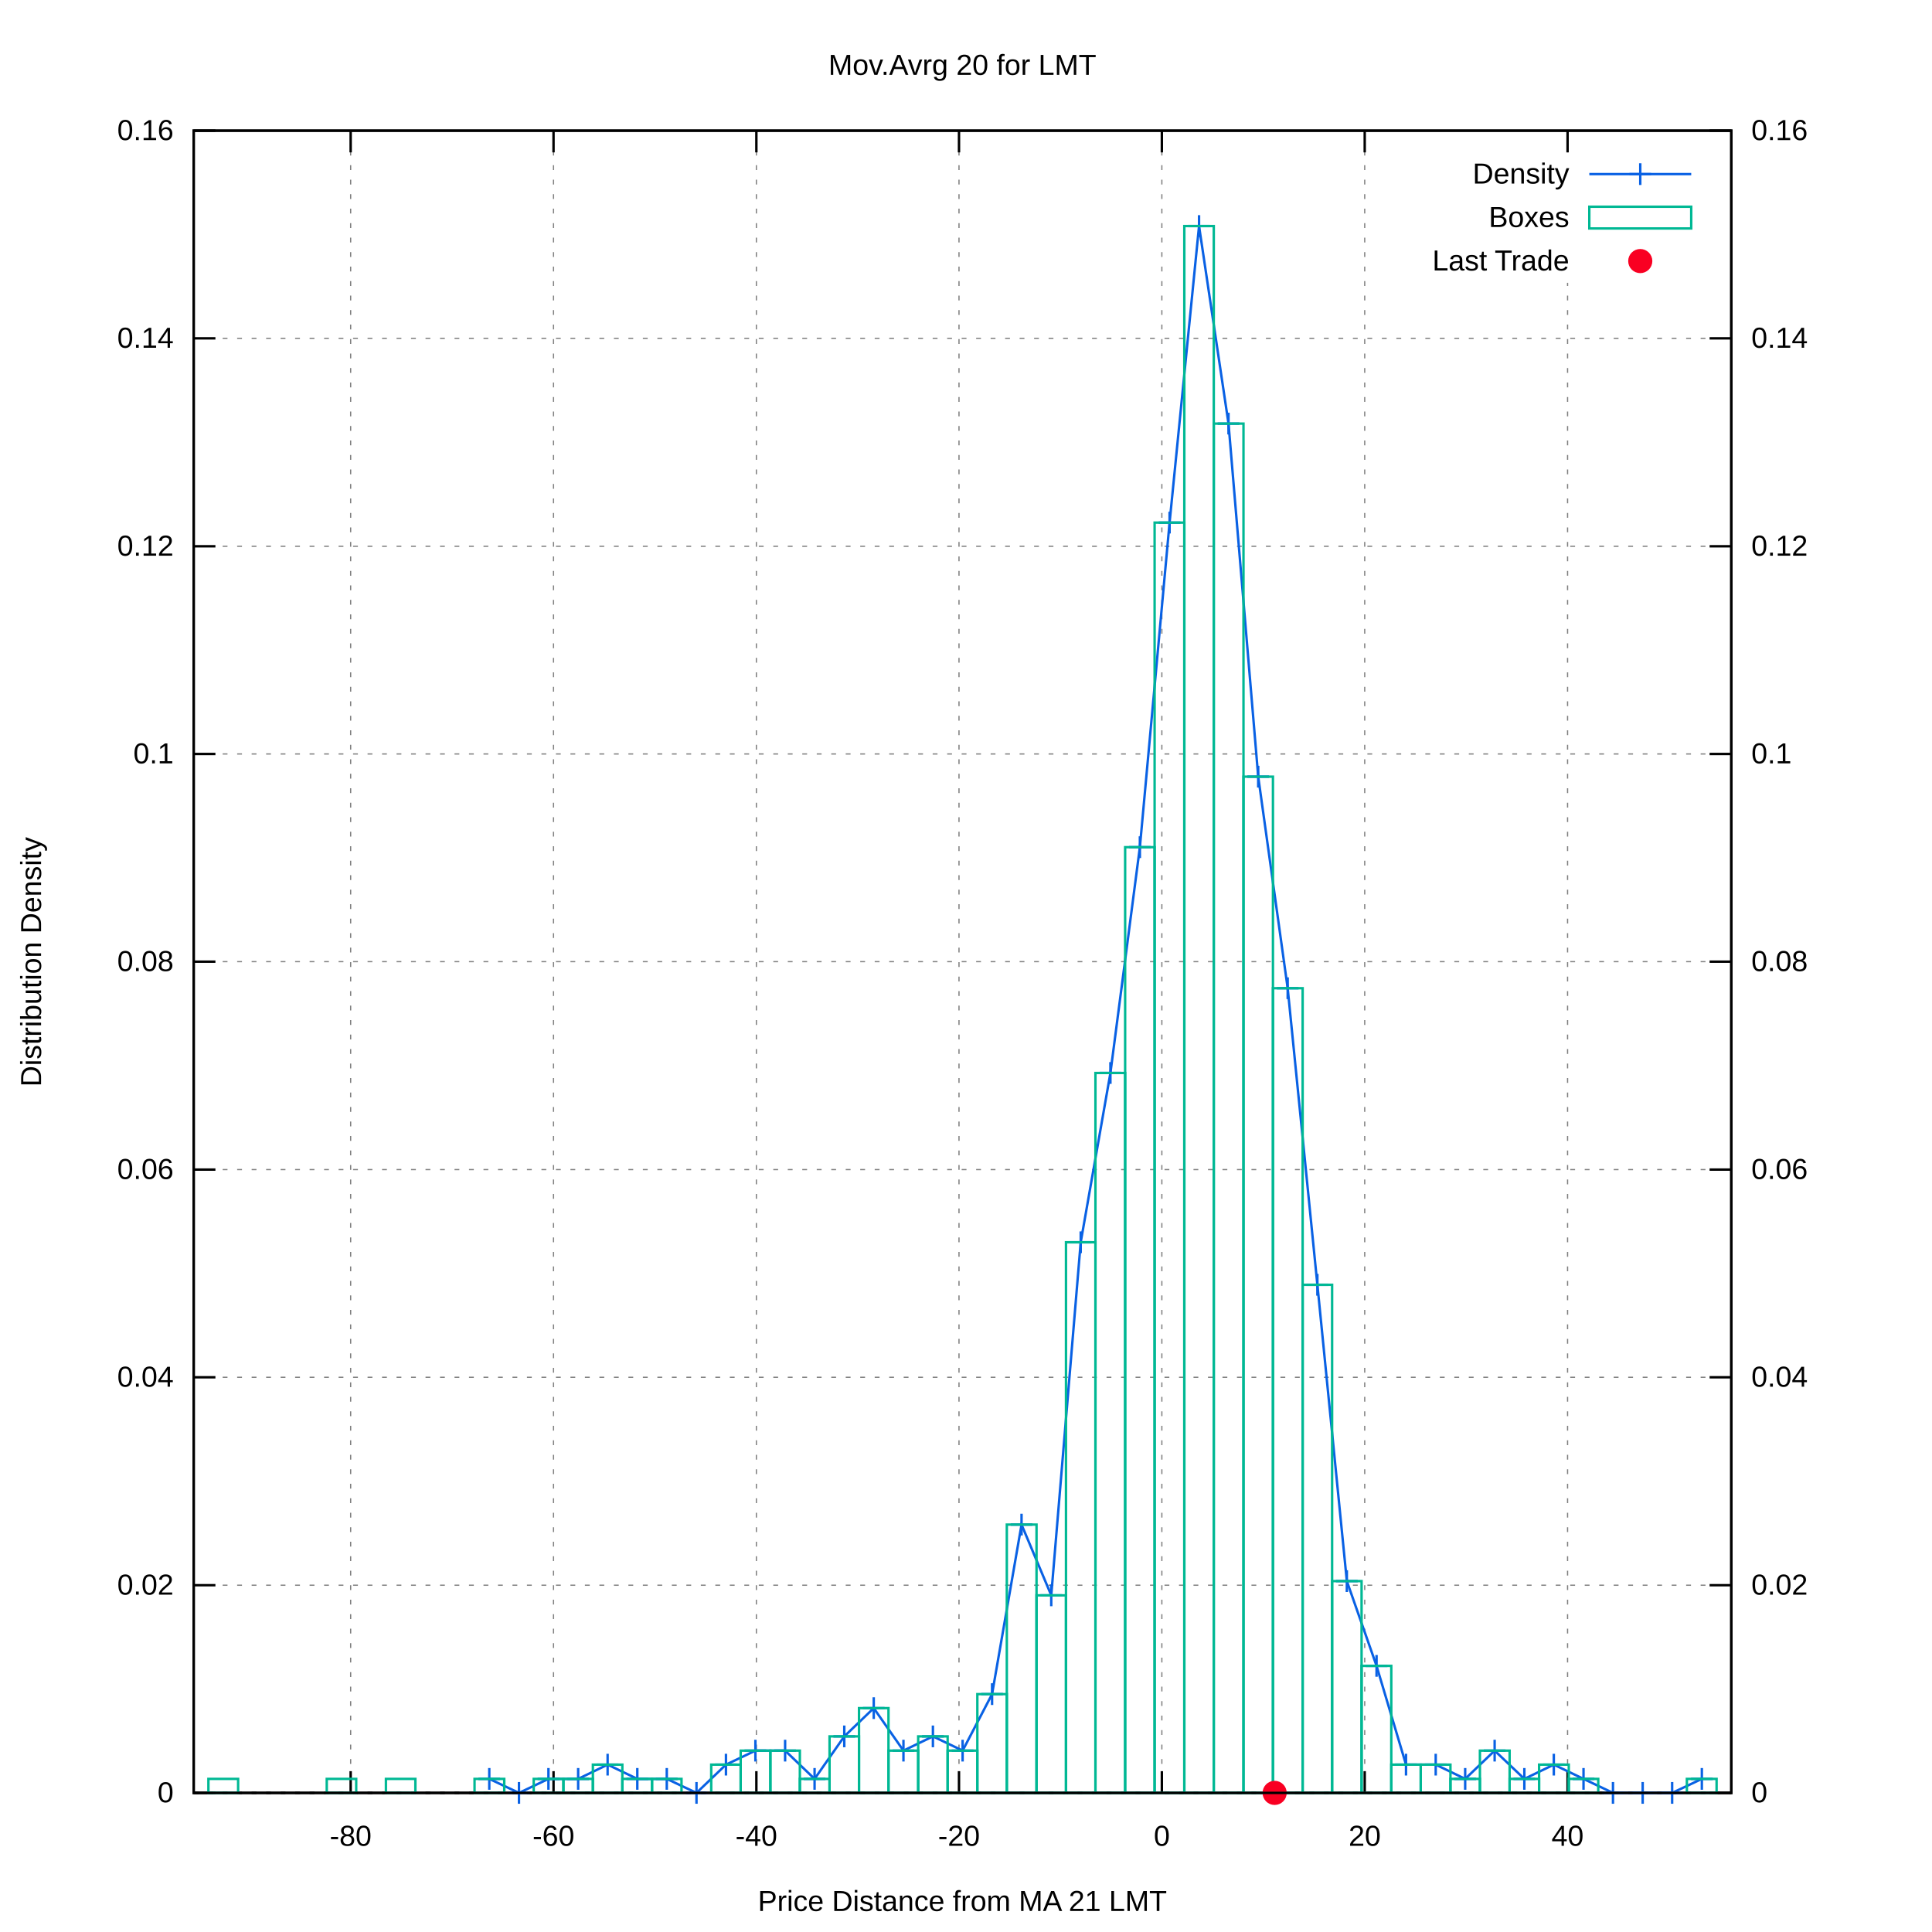
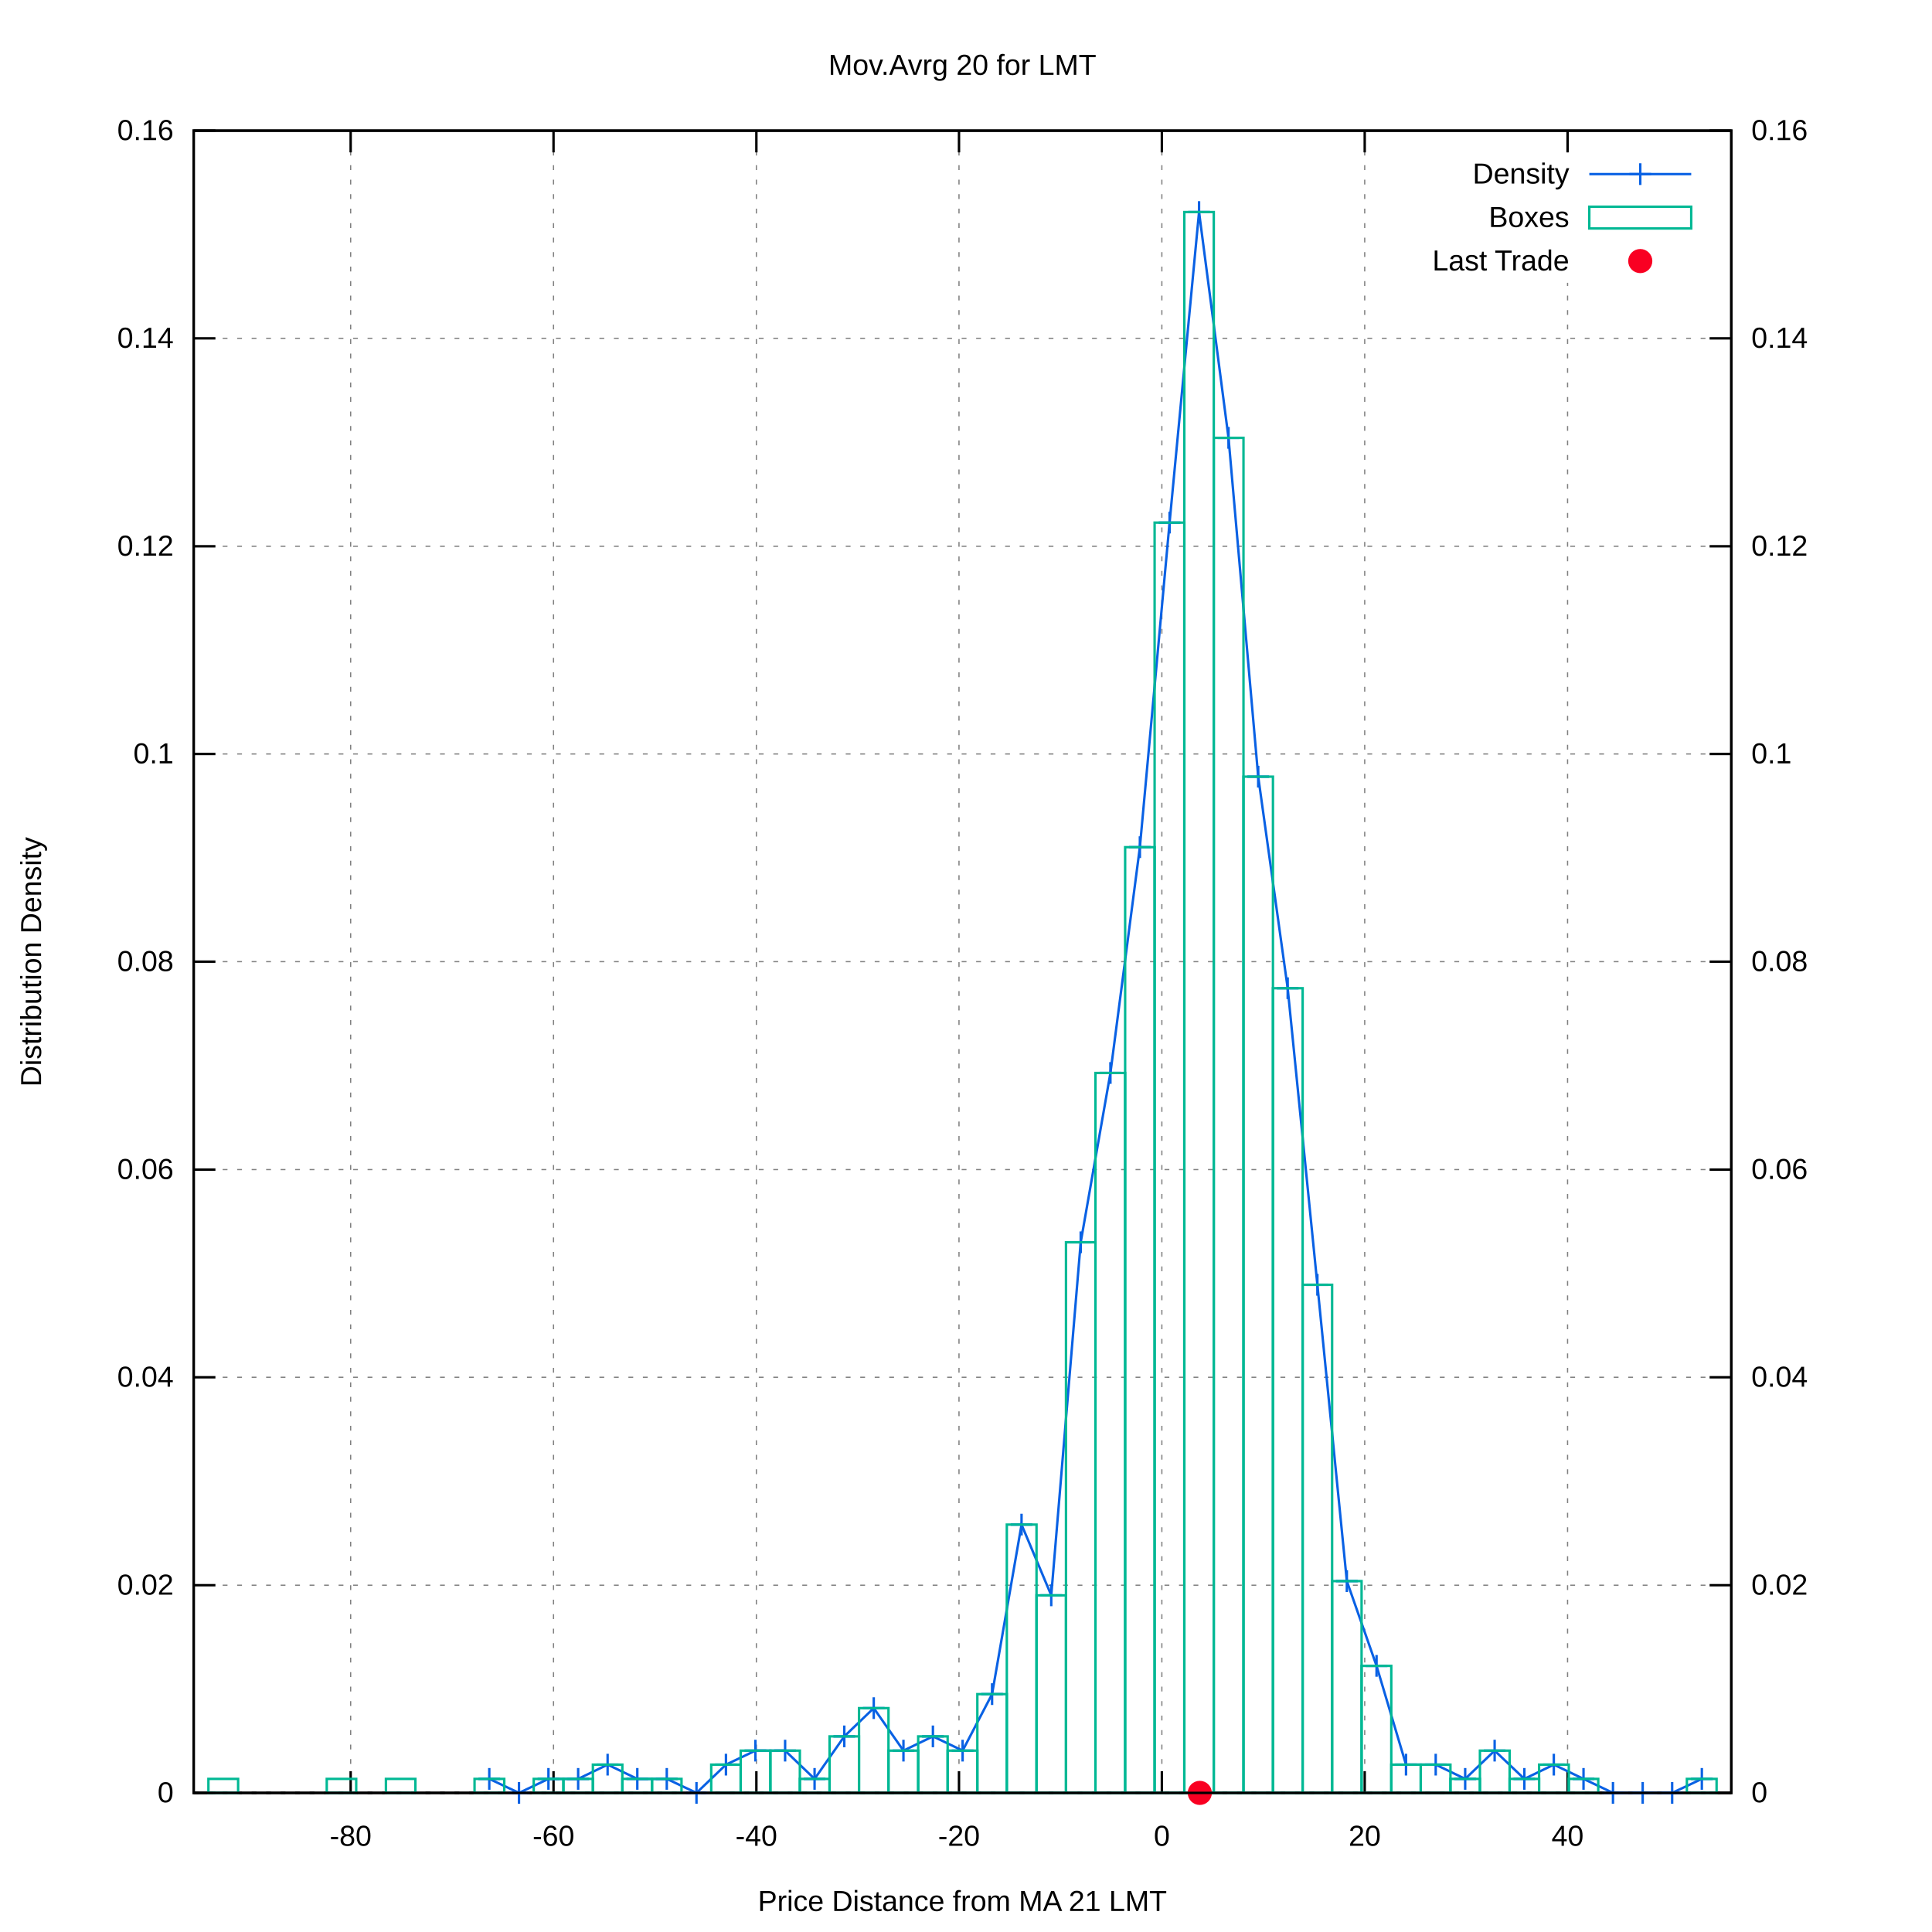
<svg xmlns="http://www.w3.org/2000/svg" xmlns:xlink="http://www.w3.org/1999/xlink" viewBox="0 0 800 800">
  <g id="gnuplot_canvas">
    <rect x="0" y="0" width="800" height="800" fill="#ffffff" />
    <defs>
      <circle id="gpDot" r="0.5" stroke-width="0.5" />
      <path id="gpPt0" stroke-width="0.222" stroke="currentColor" d="M-1,0 h2 M0,-1 v2" />
      <path id="gpPt1" stroke-width="0.222" stroke="currentColor" d="M-1,-1 L1,1 M1,-1 L-1,1" />
      <path id="gpPt2" stroke-width="0.222" stroke="currentColor" d="M-1,0 L1,0 M0,-1 L0,1 M-1,-1 L1,1 M-1,1 L1,-1" />
      <rect id="gpPt3" stroke-width="0.222" stroke="currentColor" x="-1" y="-1" width="2" height="2" />
      <rect id="gpPt4" stroke-width="0.222" stroke="currentColor" fill="currentColor" x="-1" y="-1" width="2" height="2" />
      <circle id="gpPt5" stroke-width="0.222" stroke="currentColor" cx="0" cy="0" r="1" />
      <use xlink:href="#gpPt5" id="gpPt6" fill="currentColor" stroke="none" />
      <path id="gpPt7" stroke-width="0.222" stroke="currentColor" d="M0,-1.33 L-1.33,0.67 L1.33,0.67 z" />
      <use xlink:href="#gpPt7" id="gpPt8" fill="currentColor" stroke="none" />
      <use xlink:href="#gpPt7" id="gpPt9" stroke="currentColor" transform="rotate(180)" />
      <use xlink:href="#gpPt9" id="gpPt10" fill="currentColor" stroke="none" />
      <use xlink:href="#gpPt3" id="gpPt11" stroke="currentColor" transform="rotate(45)" />
      <use xlink:href="#gpPt11" id="gpPt12" fill="currentColor" stroke="none" />
      <path id="gpPt13" stroke-width="0.222" stroke="currentColor" d="M0,1.330 L1.265,0.411 L0.782,-1.067 L-0.782,-1.076 L-1.265,0.411 z" />
      <use xlink:href="#gpPt13" id="gpPt14" fill="currentColor" stroke="none" />
      <filter id="textbox" filterUnits="objectBoundingBox" x="0" y="0" height="1" width="1">
        <feFlood flood-color="#FFFFFF" flood-opacity="1" result="bgnd" />
        <feComposite in="SourceGraphic" in2="bgnd" operator="atop" />
      </filter>
      <filter id="greybox" filterUnits="objectBoundingBox" x="0" y="0" height="1" width="1">
        <feFlood flood-color="lightgrey" flood-opacity="1" result="grey" />
        <feComposite in="SourceGraphic" in2="grey" operator="atop" />
      </filter>
    </defs>
    <g fill="none" color="#FFFFFF" stroke="black" stroke-width="1.00" stroke-linecap="butt" stroke-linejoin="miter">
</g>
    <g fill="none" color="black" stroke="currentColor" stroke-width="1.00" stroke-linecap="butt" stroke-linejoin="miter">
</g>
    <g fill="none" color="black" stroke="black" stroke-width="0.50" stroke-linecap="butt" stroke-linejoin="miter">
</g>
    <g fill="none" color="gray" stroke="currentColor" stroke-width="0.50" stroke-linecap="butt" stroke-linejoin="miter">
      <path stroke="gray" stroke-dasharray="2,4" class="gridline" d="M80.2,742.4 L716.9,742.4  " />
    </g>
    <g fill="none" color="gray" stroke="gray" stroke-width="1.00" stroke-linecap="butt" stroke-linejoin="miter">
</g>
    <g fill="none" color="black" stroke="currentColor" stroke-width="1.00" stroke-linecap="butt" stroke-linejoin="miter">
      <path stroke="black" d="M80.2,742.4 L89.2,742.4  " />
      <g transform="translate(71.9,746.3)" stroke="none" fill="black" font-family="arial" font-size="12.00" text-anchor="end">
        <text>
          <tspan font-family="arial"> 0</tspan>
        </text>
      </g>
    </g>
    <g fill="none" color="black" stroke="currentColor" stroke-width="1.00" stroke-linecap="butt" stroke-linejoin="miter">
</g>
    <g fill="none" color="black" stroke="black" stroke-width="0.50" stroke-linecap="butt" stroke-linejoin="miter">
</g>
    <g fill="none" color="gray" stroke="currentColor" stroke-width="0.50" stroke-linecap="butt" stroke-linejoin="miter">
      <path stroke="gray" stroke-dasharray="2,4" class="gridline" d="M80.2,656.4 L716.9,656.4  " />
    </g>
    <g fill="none" color="gray" stroke="gray" stroke-width="1.00" stroke-linecap="butt" stroke-linejoin="miter">
</g>
    <g fill="none" color="black" stroke="currentColor" stroke-width="1.00" stroke-linecap="butt" stroke-linejoin="miter">
      <path stroke="black" d="M80.2,656.4 L89.2,656.4  " />
      <g transform="translate(71.9,660.3)" stroke="none" fill="black" font-family="arial" font-size="12.00" text-anchor="end">
        <text>
          <tspan font-family="arial"> 0.02</tspan>
        </text>
      </g>
    </g>
    <g fill="none" color="black" stroke="currentColor" stroke-width="1.00" stroke-linecap="butt" stroke-linejoin="miter">
</g>
    <g fill="none" color="black" stroke="black" stroke-width="0.50" stroke-linecap="butt" stroke-linejoin="miter">
</g>
    <g fill="none" color="gray" stroke="currentColor" stroke-width="0.50" stroke-linecap="butt" stroke-linejoin="miter">
      <path stroke="gray" stroke-dasharray="2,4" class="gridline" d="M80.2,570.3 L716.9,570.3  " />
    </g>
    <g fill="none" color="gray" stroke="gray" stroke-width="1.00" stroke-linecap="butt" stroke-linejoin="miter">
</g>
    <g fill="none" color="black" stroke="currentColor" stroke-width="1.00" stroke-linecap="butt" stroke-linejoin="miter">
      <path stroke="black" d="M80.2,570.3 L89.2,570.3  " />
      <g transform="translate(71.9,574.2)" stroke="none" fill="black" font-family="arial" font-size="12.00" text-anchor="end">
        <text>
          <tspan font-family="arial"> 0.04</tspan>
        </text>
      </g>
    </g>
    <g fill="none" color="black" stroke="currentColor" stroke-width="1.00" stroke-linecap="butt" stroke-linejoin="miter">
</g>
    <g fill="none" color="black" stroke="black" stroke-width="0.50" stroke-linecap="butt" stroke-linejoin="miter">
</g>
    <g fill="none" color="gray" stroke="currentColor" stroke-width="0.50" stroke-linecap="butt" stroke-linejoin="miter">
      <path stroke="gray" stroke-dasharray="2,4" class="gridline" d="M80.2,484.3 L716.9,484.3  " />
    </g>
    <g fill="none" color="gray" stroke="gray" stroke-width="1.00" stroke-linecap="butt" stroke-linejoin="miter">
</g>
    <g fill="none" color="black" stroke="currentColor" stroke-width="1.00" stroke-linecap="butt" stroke-linejoin="miter">
      <path stroke="black" d="M80.2,484.3 L89.2,484.3  " />
      <g transform="translate(71.9,488.2)" stroke="none" fill="black" font-family="arial" font-size="12.00" text-anchor="end">
        <text>
          <tspan font-family="arial"> 0.06</tspan>
        </text>
      </g>
    </g>
    <g fill="none" color="black" stroke="currentColor" stroke-width="1.00" stroke-linecap="butt" stroke-linejoin="miter">
</g>
    <g fill="none" color="black" stroke="black" stroke-width="0.50" stroke-linecap="butt" stroke-linejoin="miter">
</g>
    <g fill="none" color="gray" stroke="currentColor" stroke-width="0.50" stroke-linecap="butt" stroke-linejoin="miter">
      <path stroke="gray" stroke-dasharray="2,4" class="gridline" d="M80.2,398.2 L716.9,398.2  " />
    </g>
    <g fill="none" color="gray" stroke="gray" stroke-width="1.00" stroke-linecap="butt" stroke-linejoin="miter">
</g>
    <g fill="none" color="black" stroke="currentColor" stroke-width="1.00" stroke-linecap="butt" stroke-linejoin="miter">
      <path stroke="black" d="M80.2,398.2 L89.2,398.2  " />
      <g transform="translate(71.9,402.1)" stroke="none" fill="black" font-family="arial" font-size="12.00" text-anchor="end">
        <text>
          <tspan font-family="arial"> 0.08</tspan>
        </text>
      </g>
    </g>
    <g fill="none" color="black" stroke="currentColor" stroke-width="1.00" stroke-linecap="butt" stroke-linejoin="miter">
</g>
    <g fill="none" color="black" stroke="black" stroke-width="0.50" stroke-linecap="butt" stroke-linejoin="miter">
</g>
    <g fill="none" color="gray" stroke="currentColor" stroke-width="0.50" stroke-linecap="butt" stroke-linejoin="miter">
      <path stroke="gray" stroke-dasharray="2,4" class="gridline" d="M80.2,312.2 L716.9,312.2  " />
    </g>
    <g fill="none" color="gray" stroke="gray" stroke-width="1.00" stroke-linecap="butt" stroke-linejoin="miter">
</g>
    <g fill="none" color="black" stroke="currentColor" stroke-width="1.00" stroke-linecap="butt" stroke-linejoin="miter">
      <path stroke="black" d="M80.2,312.2 L89.2,312.2  " />
      <g transform="translate(71.9,316.1)" stroke="none" fill="black" font-family="arial" font-size="12.00" text-anchor="end">
        <text>
          <tspan font-family="arial"> 0.1</tspan>
        </text>
      </g>
    </g>
    <g fill="none" color="black" stroke="currentColor" stroke-width="1.00" stroke-linecap="butt" stroke-linejoin="miter">
</g>
    <g fill="none" color="black" stroke="black" stroke-width="0.50" stroke-linecap="butt" stroke-linejoin="miter">
</g>
    <g fill="none" color="gray" stroke="currentColor" stroke-width="0.50" stroke-linecap="butt" stroke-linejoin="miter">
      <path stroke="gray" stroke-dasharray="2,4" class="gridline" d="M80.2,226.2 L716.9,226.2  " />
    </g>
    <g fill="none" color="gray" stroke="gray" stroke-width="1.00" stroke-linecap="butt" stroke-linejoin="miter">
</g>
    <g fill="none" color="black" stroke="currentColor" stroke-width="1.00" stroke-linecap="butt" stroke-linejoin="miter">
      <path stroke="black" d="M80.2,226.2 L89.2,226.2  " />
      <g transform="translate(71.9,230.1)" stroke="none" fill="black" font-family="arial" font-size="12.00" text-anchor="end">
        <text>
          <tspan font-family="arial"> 0.12</tspan>
        </text>
      </g>
    </g>
    <g fill="none" color="black" stroke="currentColor" stroke-width="1.00" stroke-linecap="butt" stroke-linejoin="miter">
</g>
    <g fill="none" color="black" stroke="black" stroke-width="0.50" stroke-linecap="butt" stroke-linejoin="miter">
</g>
    <g fill="none" color="gray" stroke="currentColor" stroke-width="0.50" stroke-linecap="butt" stroke-linejoin="miter">
      <path stroke="gray" stroke-dasharray="2,4" class="gridline" d="M80.2,140.1 L716.9,140.1  " />
    </g>
    <g fill="none" color="gray" stroke="gray" stroke-width="1.00" stroke-linecap="butt" stroke-linejoin="miter">
</g>
    <g fill="none" color="black" stroke="currentColor" stroke-width="1.00" stroke-linecap="butt" stroke-linejoin="miter">
      <path stroke="black" d="M80.2,140.1 L89.2,140.1  " />
      <g transform="translate(71.9,144.0)" stroke="none" fill="black" font-family="arial" font-size="12.00" text-anchor="end">
        <text>
          <tspan font-family="arial"> 0.14</tspan>
        </text>
      </g>
    </g>
    <g fill="none" color="black" stroke="currentColor" stroke-width="1.00" stroke-linecap="butt" stroke-linejoin="miter">
</g>
    <g fill="none" color="black" stroke="black" stroke-width="0.50" stroke-linecap="butt" stroke-linejoin="miter">
</g>
    <g fill="none" color="gray" stroke="currentColor" stroke-width="0.50" stroke-linecap="butt" stroke-linejoin="miter">
      <path stroke="gray" stroke-dasharray="2,4" class="gridline" d="M80.2,54.1 L716.9,54.1  " />
    </g>
    <g fill="none" color="gray" stroke="gray" stroke-width="1.00" stroke-linecap="butt" stroke-linejoin="miter">
</g>
    <g fill="none" color="black" stroke="currentColor" stroke-width="1.00" stroke-linecap="butt" stroke-linejoin="miter">
      <path stroke="black" d="M80.2,54.1 L89.2,54.1  " />
      <g transform="translate(71.9,58.0)" stroke="none" fill="black" font-family="arial" font-size="12.00" text-anchor="end">
        <text>
          <tspan font-family="arial"> 0.16</tspan>
        </text>
      </g>
    </g>
    <g fill="none" color="black" stroke="currentColor" stroke-width="1.00" stroke-linecap="butt" stroke-linejoin="miter">
</g>
    <g fill="none" color="black" stroke="black" stroke-width="0.50" stroke-linecap="butt" stroke-linejoin="miter">
</g>
    <g fill="none" color="gray" stroke="currentColor" stroke-width="0.50" stroke-linecap="butt" stroke-linejoin="miter">
      <path stroke="gray" stroke-dasharray="2,4" class="gridline" d="M145.2,742.4 L145.2,54.1  " />
    </g>
    <g fill="none" color="gray" stroke="gray" stroke-width="1.00" stroke-linecap="butt" stroke-linejoin="miter">
</g>
    <g fill="none" color="black" stroke="currentColor" stroke-width="1.00" stroke-linecap="butt" stroke-linejoin="miter">
      <path stroke="black" d="M145.2,742.4 L145.2,733.4 M145.2,54.1 L145.2,63.1  " />
      <g transform="translate(145.2,764.3)" stroke="none" fill="black" font-family="arial" font-size="12.00" text-anchor="middle">
        <text>
          <tspan font-family="arial">-80</tspan>
        </text>
      </g>
    </g>
    <g fill="none" color="black" stroke="currentColor" stroke-width="1.00" stroke-linecap="butt" stroke-linejoin="miter">
</g>
    <g fill="none" color="black" stroke="black" stroke-width="0.50" stroke-linecap="butt" stroke-linejoin="miter">
</g>
    <g fill="none" color="gray" stroke="currentColor" stroke-width="0.50" stroke-linecap="butt" stroke-linejoin="miter">
      <path stroke="gray" stroke-dasharray="2,4" class="gridline" d="M229.2,742.4 L229.2,54.1  " />
    </g>
    <g fill="none" color="gray" stroke="gray" stroke-width="1.00" stroke-linecap="butt" stroke-linejoin="miter">
</g>
    <g fill="none" color="black" stroke="currentColor" stroke-width="1.00" stroke-linecap="butt" stroke-linejoin="miter">
      <path stroke="black" d="M229.2,742.4 L229.2,733.4 M229.2,54.1 L229.2,63.1  " />
      <g transform="translate(229.2,764.3)" stroke="none" fill="black" font-family="arial" font-size="12.00" text-anchor="middle">
        <text>
          <tspan font-family="arial">-60</tspan>
        </text>
      </g>
    </g>
    <g fill="none" color="black" stroke="currentColor" stroke-width="1.00" stroke-linecap="butt" stroke-linejoin="miter">
</g>
    <g fill="none" color="black" stroke="black" stroke-width="0.50" stroke-linecap="butt" stroke-linejoin="miter">
</g>
    <g fill="none" color="gray" stroke="currentColor" stroke-width="0.50" stroke-linecap="butt" stroke-linejoin="miter">
      <path stroke="gray" stroke-dasharray="2,4" class="gridline" d="M313.2,742.4 L313.2,54.1  " />
    </g>
    <g fill="none" color="gray" stroke="gray" stroke-width="1.00" stroke-linecap="butt" stroke-linejoin="miter">
</g>
    <g fill="none" color="black" stroke="currentColor" stroke-width="1.00" stroke-linecap="butt" stroke-linejoin="miter">
      <path stroke="black" d="M313.2,742.4 L313.2,733.4 M313.2,54.1 L313.2,63.1  " />
      <g transform="translate(313.2,764.3)" stroke="none" fill="black" font-family="arial" font-size="12.00" text-anchor="middle">
        <text>
          <tspan font-family="arial">-40</tspan>
        </text>
      </g>
    </g>
    <g fill="none" color="black" stroke="currentColor" stroke-width="1.00" stroke-linecap="butt" stroke-linejoin="miter">
</g>
    <g fill="none" color="black" stroke="black" stroke-width="0.50" stroke-linecap="butt" stroke-linejoin="miter">
</g>
    <g fill="none" color="gray" stroke="currentColor" stroke-width="0.50" stroke-linecap="butt" stroke-linejoin="miter">
      <path stroke="gray" stroke-dasharray="2,4" class="gridline" d="M397.1,742.4 L397.1,54.1  " />
    </g>
    <g fill="none" color="gray" stroke="gray" stroke-width="1.00" stroke-linecap="butt" stroke-linejoin="miter">
</g>
    <g fill="none" color="black" stroke="currentColor" stroke-width="1.00" stroke-linecap="butt" stroke-linejoin="miter">
      <path stroke="black" d="M397.1,742.4 L397.1,733.4 M397.1,54.1 L397.1,63.1  " />
      <g transform="translate(397.1,764.3)" stroke="none" fill="black" font-family="arial" font-size="12.00" text-anchor="middle">
        <text>
          <tspan font-family="arial">-20</tspan>
        </text>
      </g>
    </g>
    <g fill="none" color="black" stroke="currentColor" stroke-width="1.00" stroke-linecap="butt" stroke-linejoin="miter">
</g>
    <g fill="none" color="black" stroke="black" stroke-width="0.50" stroke-linecap="butt" stroke-linejoin="miter">
</g>
    <g fill="none" color="gray" stroke="currentColor" stroke-width="0.50" stroke-linecap="butt" stroke-linejoin="miter">
      <path stroke="gray" stroke-dasharray="2,4" class="gridline" d="M481.1,742.4 L481.1,54.1  " />
    </g>
    <g fill="none" color="gray" stroke="gray" stroke-width="1.00" stroke-linecap="butt" stroke-linejoin="miter">
</g>
    <g fill="none" color="black" stroke="currentColor" stroke-width="1.00" stroke-linecap="butt" stroke-linejoin="miter">
      <path stroke="black" d="M481.1,742.4 L481.1,733.4 M481.1,54.1 L481.1,63.1  " />
      <g transform="translate(481.1,764.3)" stroke="none" fill="black" font-family="arial" font-size="12.00" text-anchor="middle">
        <text>
          <tspan font-family="arial"> 0</tspan>
        </text>
      </g>
    </g>
    <g fill="none" color="black" stroke="currentColor" stroke-width="1.00" stroke-linecap="butt" stroke-linejoin="miter">
</g>
    <g fill="none" color="black" stroke="black" stroke-width="0.50" stroke-linecap="butt" stroke-linejoin="miter">
</g>
    <g fill="none" color="gray" stroke="currentColor" stroke-width="0.50" stroke-linecap="butt" stroke-linejoin="miter">
      <path stroke="gray" stroke-dasharray="2,4" class="gridline" d="M565.1,742.4 L565.1,54.1  " />
    </g>
    <g fill="none" color="gray" stroke="gray" stroke-width="1.00" stroke-linecap="butt" stroke-linejoin="miter">
</g>
    <g fill="none" color="black" stroke="currentColor" stroke-width="1.00" stroke-linecap="butt" stroke-linejoin="miter">
      <path stroke="black" d="M565.1,742.4 L565.1,733.4 M565.1,54.1 L565.1,63.1  " />
      <g transform="translate(565.1,764.3)" stroke="none" fill="black" font-family="arial" font-size="12.00" text-anchor="middle">
        <text>
          <tspan font-family="arial"> 20</tspan>
        </text>
      </g>
    </g>
    <g fill="none" color="black" stroke="currentColor" stroke-width="1.00" stroke-linecap="butt" stroke-linejoin="miter">
</g>
    <g fill="none" color="black" stroke="black" stroke-width="0.50" stroke-linecap="butt" stroke-linejoin="miter">
</g>
    <g fill="none" color="gray" stroke="currentColor" stroke-width="0.50" stroke-linecap="butt" stroke-linejoin="miter">
      <path stroke="gray" stroke-dasharray="2,4" class="gridline" d="M649.1,742.4 L649.1,117.1 M649.1,63.1 L649.1,54.1  " />
    </g>
    <g fill="none" color="gray" stroke="gray" stroke-width="1.00" stroke-linecap="butt" stroke-linejoin="miter">
</g>
    <g fill="none" color="black" stroke="currentColor" stroke-width="1.00" stroke-linecap="butt" stroke-linejoin="miter">
      <path stroke="black" d="M649.1,742.4 L649.1,733.4 M649.1,54.1 L649.1,63.1  " />
      <g transform="translate(649.1,764.3)" stroke="none" fill="black" font-family="arial" font-size="12.00" text-anchor="middle">
        <text>
          <tspan font-family="arial"> 40</tspan>
        </text>
      </g>
    </g>
    <g fill="none" color="black" stroke="currentColor" stroke-width="1.00" stroke-linecap="butt" stroke-linejoin="miter">
      <path stroke="black" d="M716.9,742.4 L707.9,742.4  " />
      <g transform="translate(725.2,746.3)" stroke="none" fill="black" font-family="arial" font-size="12.00" text-anchor="start">
        <text>
          <tspan font-family="arial"> 0</tspan>
        </text>
      </g>
    </g>
    <g fill="none" color="black" stroke="currentColor" stroke-width="1.00" stroke-linecap="butt" stroke-linejoin="miter">
      <path stroke="black" d="M716.9,656.4 L707.9,656.4  " />
      <g transform="translate(725.2,660.3)" stroke="none" fill="black" font-family="arial" font-size="12.00" text-anchor="start">
        <text>
          <tspan font-family="arial"> 0.02</tspan>
        </text>
      </g>
    </g>
    <g fill="none" color="black" stroke="currentColor" stroke-width="1.00" stroke-linecap="butt" stroke-linejoin="miter">
      <path stroke="black" d="M716.9,570.3 L707.9,570.3  " />
      <g transform="translate(725.2,574.2)" stroke="none" fill="black" font-family="arial" font-size="12.00" text-anchor="start">
        <text>
          <tspan font-family="arial"> 0.04</tspan>
        </text>
      </g>
    </g>
    <g fill="none" color="black" stroke="currentColor" stroke-width="1.00" stroke-linecap="butt" stroke-linejoin="miter">
      <path stroke="black" d="M716.9,484.3 L707.9,484.3  " />
      <g transform="translate(725.2,488.2)" stroke="none" fill="black" font-family="arial" font-size="12.00" text-anchor="start">
        <text>
          <tspan font-family="arial"> 0.06</tspan>
        </text>
      </g>
    </g>
    <g fill="none" color="black" stroke="currentColor" stroke-width="1.00" stroke-linecap="butt" stroke-linejoin="miter">
      <path stroke="black" d="M716.9,398.2 L707.9,398.2  " />
      <g transform="translate(725.2,402.1)" stroke="none" fill="black" font-family="arial" font-size="12.00" text-anchor="start">
        <text>
          <tspan font-family="arial"> 0.08</tspan>
        </text>
      </g>
    </g>
    <g fill="none" color="black" stroke="currentColor" stroke-width="1.00" stroke-linecap="butt" stroke-linejoin="miter">
      <path stroke="black" d="M716.9,312.2 L707.9,312.2  " />
      <g transform="translate(725.2,316.1)" stroke="none" fill="black" font-family="arial" font-size="12.00" text-anchor="start">
        <text>
          <tspan font-family="arial"> 0.1</tspan>
        </text>
      </g>
    </g>
    <g fill="none" color="black" stroke="currentColor" stroke-width="1.00" stroke-linecap="butt" stroke-linejoin="miter">
      <path stroke="black" d="M716.9,226.2 L707.9,226.2  " />
      <g transform="translate(725.2,230.1)" stroke="none" fill="black" font-family="arial" font-size="12.00" text-anchor="start">
        <text>
          <tspan font-family="arial"> 0.12</tspan>
        </text>
      </g>
    </g>
    <g fill="none" color="black" stroke="currentColor" stroke-width="1.00" stroke-linecap="butt" stroke-linejoin="miter">
      <path stroke="black" d="M716.9,140.1 L707.9,140.1  " />
      <g transform="translate(725.2,144.0)" stroke="none" fill="black" font-family="arial" font-size="12.00" text-anchor="start">
        <text>
          <tspan font-family="arial"> 0.14</tspan>
        </text>
      </g>
    </g>
    <g fill="none" color="black" stroke="currentColor" stroke-width="1.00" stroke-linecap="butt" stroke-linejoin="miter">
      <path stroke="black" d="M716.9,54.1 L707.9,54.1  " />
      <g transform="translate(725.2,58.0)" stroke="none" fill="black" font-family="arial" font-size="12.00" text-anchor="start">
        <text>
          <tspan font-family="arial"> 0.16</tspan>
        </text>
      </g>
    </g>
    <g fill="none" color="black" stroke="currentColor" stroke-width="1.00" stroke-linecap="butt" stroke-linejoin="miter">
</g>
    <g fill="none" color="gray" stroke="currentColor" stroke-width="1.00" stroke-linecap="butt" stroke-linejoin="miter">
      <path stroke="black" stroke-dasharray="2,4" d="M80.2,742.4 L716.9,742.4  " />
    </g>
    <g fill="none" color="black" stroke="currentColor" stroke-width="1.00" stroke-linecap="butt" stroke-linejoin="miter">
      <path stroke="black" d="M80.2,54.1 L80.2,742.4 L716.9,742.4 L716.9,54.1 L80.2,54.1 Z  " />
    </g>
    <g fill="none" color="black" stroke="currentColor" stroke-width="1.00" stroke-linecap="butt" stroke-linejoin="miter">
      <g transform="translate(17.0,398.3) rotate(270)" stroke="none" fill="black" font-family="arial" font-size="12.00" text-anchor="middle">
        <text>
          <tspan font-family="arial">Distribution Density</tspan>
        </text>
      </g>
    </g>
    <g fill="none" color="black" stroke="currentColor" stroke-width="1.00" stroke-linecap="butt" stroke-linejoin="miter">
      <g transform="translate(398.5,791.3)" stroke="none" fill="black" font-family="arial" font-size="12.00" text-anchor="middle">
        <text>
          <tspan font-family="arial">Price Distance from MA 21 LMT</tspan>
        </text>
      </g>
    </g>
    <g fill="none" color="black" stroke="currentColor" stroke-width="1.00" stroke-linecap="butt" stroke-linejoin="miter">
      <g transform="translate(398.5,31.0)" stroke="none" fill="black" font-family="arial" font-size="12.00" text-anchor="middle">
        <text>
          <tspan font-family="arial">Mov.Avrg 20 for LMT </tspan>
        </text>
      </g>
    </g>
    <g id="gnuplot_plot_1">
      <g fill="none" color="black" stroke="currentColor" stroke-width="1.00" stroke-linecap="butt" stroke-linejoin="miter">
        <g transform="translate(649.8,76.0)" stroke="none" fill="black" font-family="arial" font-size="12.00" text-anchor="end">
          <text>
            <tspan font-family="arial">Density</tspan>
          </text>
        </g>
      </g>
      <g fill="none" color="black" stroke="currentColor" stroke-width="1.00" stroke-linecap="butt" stroke-linejoin="miter">
-         <path stroke="rgb(  9,  97, 228)" d="M658.1,72.1 L700.3,72.1 M202.6,736.6 L214.9,742.4 L227.1,736.6 L239.4,736.6 L251.6,730.7 L263.9,736.6   L276.1,736.6 L288.4,742.4 L300.6,730.7 L312.8,724.9 L325.1,724.9 L337.3,736.6 L349.6,719.0 L361.8,707.3   L374.1,724.9 L386.3,719.0 L398.6,724.9 L410.8,701.5 L423.0,631.3 L435.3,660.6 L447.5,514.4 L459.8,444.3   L472.0,350.8 L484.3,216.4 L496.5,93.6 L508.7,175.4 L521.0,321.6 L533.2,409.2 L545.5,532.0 L557.7,654.7   L570.0,689.8 L582.2,730.7 L594.5,730.7 L606.7,736.6 L618.9,724.9 L631.2,736.6 L643.4,730.7 L655.7,736.6   L667.9,742.4 L680.2,742.4 L692.4,742.4 L704.7,736.6  " />
+         <path stroke="rgb(  9,  97, 228)" d="M658.1,72.1 L700.3,72.1 M202.6,736.6 L214.9,742.4 L227.1,736.6 L239.4,736.6 L251.6,730.7 L263.9,736.6   L276.1,736.6 L288.4,742.4 L300.6,730.7 L312.8,724.9 L325.1,724.9 L337.3,736.6 L349.6,719.0 L361.8,707.3   L374.1,724.9 L386.3,719.0 L398.6,724.9 L410.8,701.5 L423.0,631.3 L435.3,660.6 L447.5,514.4 L459.8,444.3   L472.0,350.8 L484.3,216.4 L496.5,87.8 L508.7,181.3 L521.0,321.6 L533.2,409.2 L545.5,532.0 L557.7,654.7   L570.0,689.8 L582.2,730.7 L594.5,730.7 L606.7,736.6 L618.9,724.9 L631.2,736.6 L643.4,730.7 L655.7,736.6   L667.9,742.4 L680.2,742.4 L692.4,742.4 L704.7,736.6  " />
        <use xlink:href="#gpPt0" transform="translate(202.6,736.6) scale(4.50)" color="rgb(  9,  97, 228)" />
        <use xlink:href="#gpPt0" transform="translate(214.9,742.4) scale(4.50)" color="rgb(  9,  97, 228)" />
        <use xlink:href="#gpPt0" transform="translate(227.1,736.6) scale(4.50)" color="rgb(  9,  97, 228)" />
        <use xlink:href="#gpPt0" transform="translate(239.4,736.6) scale(4.50)" color="rgb(  9,  97, 228)" />
        <use xlink:href="#gpPt0" transform="translate(251.6,730.7) scale(4.50)" color="rgb(  9,  97, 228)" />
        <use xlink:href="#gpPt0" transform="translate(263.9,736.6) scale(4.50)" color="rgb(  9,  97, 228)" />
        <use xlink:href="#gpPt0" transform="translate(276.1,736.6) scale(4.50)" color="rgb(  9,  97, 228)" />
        <use xlink:href="#gpPt0" transform="translate(288.4,742.4) scale(4.50)" color="rgb(  9,  97, 228)" />
        <use xlink:href="#gpPt0" transform="translate(300.6,730.7) scale(4.50)" color="rgb(  9,  97, 228)" />
        <use xlink:href="#gpPt0" transform="translate(312.8,724.9) scale(4.50)" color="rgb(  9,  97, 228)" />
        <use xlink:href="#gpPt0" transform="translate(325.1,724.9) scale(4.50)" color="rgb(  9,  97, 228)" />
        <use xlink:href="#gpPt0" transform="translate(337.3,736.6) scale(4.50)" color="rgb(  9,  97, 228)" />
        <use xlink:href="#gpPt0" transform="translate(349.6,719.0) scale(4.50)" color="rgb(  9,  97, 228)" />
        <use xlink:href="#gpPt0" transform="translate(361.8,707.3) scale(4.50)" color="rgb(  9,  97, 228)" />
        <use xlink:href="#gpPt0" transform="translate(374.1,724.9) scale(4.50)" color="rgb(  9,  97, 228)" />
        <use xlink:href="#gpPt0" transform="translate(386.3,719.0) scale(4.50)" color="rgb(  9,  97, 228)" />
        <use xlink:href="#gpPt0" transform="translate(398.6,724.9) scale(4.50)" color="rgb(  9,  97, 228)" />
        <use xlink:href="#gpPt0" transform="translate(410.8,701.5) scale(4.50)" color="rgb(  9,  97, 228)" />
        <use xlink:href="#gpPt0" transform="translate(423.0,631.3) scale(4.50)" color="rgb(  9,  97, 228)" />
        <use xlink:href="#gpPt0" transform="translate(435.3,660.6) scale(4.50)" color="rgb(  9,  97, 228)" />
        <use xlink:href="#gpPt0" transform="translate(447.5,514.4) scale(4.50)" color="rgb(  9,  97, 228)" />
        <use xlink:href="#gpPt0" transform="translate(459.8,444.3) scale(4.50)" color="rgb(  9,  97, 228)" />
        <use xlink:href="#gpPt0" transform="translate(472.0,350.8) scale(4.50)" color="rgb(  9,  97, 228)" />
        <use xlink:href="#gpPt0" transform="translate(484.3,216.4) scale(4.50)" color="rgb(  9,  97, 228)" />
-         <use xlink:href="#gpPt0" transform="translate(496.5,93.6) scale(4.50)" color="rgb(  9,  97, 228)" />
-         <use xlink:href="#gpPt0" transform="translate(508.7,175.4) scale(4.50)" color="rgb(  9,  97, 228)" />
+         <use xlink:href="#gpPt0" transform="translate(496.5,87.8) scale(4.50)" color="rgb(  9,  97, 228)" />
+         <use xlink:href="#gpPt0" transform="translate(508.7,181.3) scale(4.50)" color="rgb(  9,  97, 228)" />
        <use xlink:href="#gpPt0" transform="translate(521.0,321.6) scale(4.50)" color="rgb(  9,  97, 228)" />
        <use xlink:href="#gpPt0" transform="translate(533.2,409.2) scale(4.50)" color="rgb(  9,  97, 228)" />
        <use xlink:href="#gpPt0" transform="translate(545.5,532.0) scale(4.50)" color="rgb(  9,  97, 228)" />
        <use xlink:href="#gpPt0" transform="translate(557.7,654.7) scale(4.50)" color="rgb(  9,  97, 228)" />
        <use xlink:href="#gpPt0" transform="translate(570.0,689.8) scale(4.50)" color="rgb(  9,  97, 228)" />
        <use xlink:href="#gpPt0" transform="translate(582.2,730.7) scale(4.50)" color="rgb(  9,  97, 228)" />
        <use xlink:href="#gpPt0" transform="translate(594.5,730.7) scale(4.50)" color="rgb(  9,  97, 228)" />
        <use xlink:href="#gpPt0" transform="translate(606.7,736.6) scale(4.50)" color="rgb(  9,  97, 228)" />
        <use xlink:href="#gpPt0" transform="translate(618.9,724.9) scale(4.50)" color="rgb(  9,  97, 228)" />
        <use xlink:href="#gpPt0" transform="translate(631.2,736.6) scale(4.50)" color="rgb(  9,  97, 228)" />
        <use xlink:href="#gpPt0" transform="translate(643.4,730.7) scale(4.50)" color="rgb(  9,  97, 228)" />
        <use xlink:href="#gpPt0" transform="translate(655.7,736.6) scale(4.50)" color="rgb(  9,  97, 228)" />
        <use xlink:href="#gpPt0" transform="translate(667.9,742.4) scale(4.50)" color="rgb(  9,  97, 228)" />
        <use xlink:href="#gpPt0" transform="translate(680.2,742.4) scale(4.50)" color="rgb(  9,  97, 228)" />
        <use xlink:href="#gpPt0" transform="translate(692.4,742.4) scale(4.50)" color="rgb(  9,  97, 228)" />
        <use xlink:href="#gpPt0" transform="translate(704.7,736.6) scale(4.50)" color="rgb(  9,  97, 228)" />
        <use xlink:href="#gpPt0" transform="translate(679.2,72.1) scale(4.50)" color="rgb(  9,  97, 228)" />
      </g>
    </g>
    <g id="gnuplot_plot_2">
      <g fill="none" color="black" stroke="currentColor" stroke-width="1.00" stroke-linecap="butt" stroke-linejoin="miter">
        <g transform="translate(649.8,94.0)" stroke="none" fill="black" font-family="arial" font-size="12.00" text-anchor="end">
          <text>
            <tspan font-family="arial">Boxes</tspan>
          </text>
        </g>
      </g>
      <g fill="none" color="black" stroke="currentColor" stroke-width="1.00" stroke-linecap="butt" stroke-linejoin="miter">
        <path stroke="rgb(  0, 184, 148)" d="M658.1,94.6 L700.3,94.6 L700.3,85.6 L658.1,85.6 L658.1,94.6 Z  " />
        <path stroke="rgb(  0, 184, 148)" d="M86.3,742.4 L86.3,736.6 L98.6,736.6 L98.6,742.4 L86.3,742.4 Z  " />
        <path stroke="rgb(  0, 184, 148)" d="M135.3,742.4 L135.3,736.6 L147.5,736.6 L147.5,742.4 L135.3,742.4 Z  " />
        <path stroke="rgb(  0, 184, 148)" d="M159.8,742.4 L159.8,736.6 L172.0,736.6 L172.0,742.4 L159.8,742.4 Z  " />
        <path stroke="rgb(  0, 184, 148)" d="M196.5,742.4 L196.5,736.6 L208.8,736.6 L208.8,742.4 L196.5,742.4 Z  " />
        <path stroke="rgb(  0, 184, 148)" d="M221.0,742.4 L221.0,736.6 L233.3,736.6 L233.3,742.4 L221.0,742.4 Z  " />
        <path stroke="rgb(  0, 184, 148)" d="M233.3,742.4 L233.3,736.6 L245.5,736.6 L245.5,742.4 L233.3,742.4 Z  " />
        <path stroke="rgb(  0, 184, 148)" d="M245.5,742.4 L245.5,730.7 L257.7,730.7 L257.7,742.4 L245.5,742.4 Z  " />
        <path stroke="rgb(  0, 184, 148)" d="M257.7,742.4 L257.7,736.6 L270.0,736.6 L270.0,742.4 L257.7,742.4 Z  " />
        <path stroke="rgb(  0, 184, 148)" d="M270.0,742.4 L270.0,736.6 L282.2,736.6 L282.2,742.4 L270.0,742.4 Z  " />
        <path stroke="rgb(  0, 184, 148)" d="M294.5,742.4 L294.5,730.7 L306.7,730.7 L306.7,742.4 L294.5,742.4 Z  " />
        <path stroke="rgb(  0, 184, 148)" d="M306.7,742.4 L306.7,724.9 L319.0,724.9 L319.0,742.4 L306.7,742.4 Z  " />
        <path stroke="rgb(  0, 184, 148)" d="M319.0,742.4 L319.0,724.9 L331.2,724.9 L331.2,742.4 L319.0,742.4 Z  " />
        <path stroke="rgb(  0, 184, 148)" d="M331.2,742.4 L331.2,736.6 L343.5,736.6 L343.5,742.4 L331.2,742.4 Z  " />
        <path stroke="rgb(  0, 184, 148)" d="M343.5,742.4 L343.5,719.0 L355.7,719.0 L355.7,742.4 L343.5,742.4 Z  " />
        <path stroke="rgb(  0, 184, 148)" d="M355.7,742.4 L355.7,707.3 L367.9,707.3 L367.9,742.4 L355.7,742.4 Z  " />
        <path stroke="rgb(  0, 184, 148)" d="M367.9,742.4 L367.9,724.9 L380.2,724.9 L380.2,742.4 L367.9,742.4 Z  " />
        <path stroke="rgb(  0, 184, 148)" d="M380.2,742.4 L380.2,719.0 L392.4,719.0 L392.4,742.4 L380.2,742.4 Z  " />
        <path stroke="rgb(  0, 184, 148)" d="M392.4,742.4 L392.4,724.9 L404.7,724.9 L404.7,742.4 L392.4,742.4 Z  " />
        <path stroke="rgb(  0, 184, 148)" d="M404.7,742.4 L404.7,701.5 L416.9,701.5 L416.9,742.4 L404.7,742.4 Z  " />
        <path stroke="rgb(  0, 184, 148)" d="M416.9,742.4 L416.9,631.3 L429.2,631.3 L429.2,742.4 L416.9,742.4 Z  " />
        <path stroke="rgb(  0, 184, 148)" d="M429.2,742.4 L429.2,660.6 L441.4,660.6 L441.4,742.4 L429.2,742.4 Z  " />
        <path stroke="rgb(  0, 184, 148)" d="M441.4,742.4 L441.4,514.4 L453.6,514.4 L453.6,742.4 L441.4,742.4 Z  " />
        <path stroke="rgb(  0, 184, 148)" d="M453.6,742.4 L453.6,444.3 L465.9,444.3 L465.9,742.4 L453.6,742.4 Z  " />
        <path stroke="rgb(  0, 184, 148)" d="M465.9,742.4 L465.9,350.8 L478.1,350.8 L478.1,742.4 L465.9,742.4 Z  " />
        <path stroke="rgb(  0, 184, 148)" d="M478.1,742.4 L478.1,216.4 L490.4,216.4 L490.4,742.4 L478.1,742.4 Z  " />
-         <path stroke="rgb(  0, 184, 148)" d="M490.4,742.4 L490.4,93.6 L502.6,93.6 L502.6,742.4 L490.4,742.4 Z  " />
-         <path stroke="rgb(  0, 184, 148)" d="M502.6,742.4 L502.6,175.4 L514.9,175.4 L514.9,742.4 L502.6,742.4 Z  " />
+         <path stroke="rgb(  0, 184, 148)" d="M490.4,742.4 L490.4,87.8 L502.6,87.8 L502.6,742.4 L490.4,742.4 Z  " />
+         <path stroke="rgb(  0, 184, 148)" d="M502.6,742.4 L502.6,181.3 L514.9,181.3 L514.9,742.4 L502.6,742.4 Z  " />
        <path stroke="rgb(  0, 184, 148)" d="M514.9,742.4 L514.9,321.6 L527.1,321.6 L527.1,742.4 L514.9,742.4 Z  " />
        <path stroke="rgb(  0, 184, 148)" d="M527.1,742.4 L527.1,409.2 L539.4,409.2 L539.4,742.4 L527.1,742.4 Z  " />
        <path stroke="rgb(  0, 184, 148)" d="M539.4,742.4 L539.4,532.0 L551.6,532.0 L551.6,742.4 L539.4,742.4 Z  " />
        <path stroke="rgb(  0, 184, 148)" d="M551.6,742.4 L551.6,654.7 L563.8,654.7 L563.8,742.4 L551.6,742.4 Z  " />
        <path stroke="rgb(  0, 184, 148)" d="M563.8,742.4 L563.8,689.8 L576.1,689.8 L576.1,742.4 L563.8,742.4 Z  " />
        <path stroke="rgb(  0, 184, 148)" d="M576.1,742.4 L576.1,730.7 L588.3,730.7 L588.3,742.4 L576.1,742.4 Z  " />
        <path stroke="rgb(  0, 184, 148)" d="M588.3,742.4 L588.3,730.7 L600.6,730.7 L600.6,742.4 L588.3,742.4 Z  " />
        <path stroke="rgb(  0, 184, 148)" d="M600.6,742.4 L600.6,736.6 L612.8,736.6 L612.8,742.4 L600.6,742.4 Z  " />
        <path stroke="rgb(  0, 184, 148)" d="M612.8,742.4 L612.8,724.9 L625.1,724.9 L625.1,742.4 L612.8,742.4 Z  " />
        <path stroke="rgb(  0, 184, 148)" d="M625.1,742.4 L625.1,736.6 L637.3,736.6 L637.3,742.4 L625.1,742.4 Z  " />
        <path stroke="rgb(  0, 184, 148)" d="M637.3,742.4 L637.3,730.7 L649.6,730.7 L649.6,742.4 L637.3,742.4 Z  " />
        <path stroke="rgb(  0, 184, 148)" d="M649.6,742.4 L649.6,736.6 L661.8,736.6 L661.8,742.4 L649.6,742.4 Z  " />
        <path stroke="rgb(  0, 184, 148)" d="M698.5,742.4 L698.5,736.6 L710.8,736.6 L710.8,742.4 L698.5,742.4 Z  " />
      </g>
    </g>
    <g id="gnuplot_plot_3">
      <g fill="none" color="black" stroke="currentColor" stroke-width="1.00" stroke-linecap="butt" stroke-linejoin="miter">
        <g transform="translate(649.8,112.0)" stroke="none" fill="black" font-family="arial" font-size="12.00" text-anchor="end">
          <text>
            <tspan font-family="arial">Last Trade</tspan>
          </text>
        </g>
      </g>
      <g fill="none" color="black" stroke="currentColor" stroke-width="1.00" stroke-linecap="butt" stroke-linejoin="miter">
-         <use xlink:href="#gpPt6" transform="translate(527.8,742.4) scale(4.50)" color="rgb(249,   0,  34)" />
+         <use xlink:href="#gpPt6" transform="translate(496.8,742.4) scale(4.50)" color="rgb(249,   0,  34)" />
        <use xlink:href="#gpPt6" transform="translate(679.2,108.1) scale(4.50)" color="rgb(249,   0,  34)" />
      </g>
    </g>
    <g fill="none" color="#FFFFFF" stroke="rgb(249,   0,  34)" stroke-width="2.00" stroke-linecap="butt" stroke-linejoin="miter">
</g>
    <g fill="none" color="black" stroke="currentColor" stroke-width="2.00" stroke-linecap="butt" stroke-linejoin="miter">
</g>
    <g fill="none" color="black" stroke="black" stroke-width="1.00" stroke-linecap="butt" stroke-linejoin="miter">
</g>
    <g fill="none" color="black" stroke="currentColor" stroke-width="1.00" stroke-linecap="butt" stroke-linejoin="miter">
      <path stroke="black" d="M80.2,54.1 L80.2,742.4 L716.9,742.4 L716.9,54.1 L80.2,54.1 Z  " />
    </g>
    <g fill="none" color="black" stroke="currentColor" stroke-width="1.00" stroke-linecap="butt" stroke-linejoin="miter">
</g>
  </g>
</svg>
